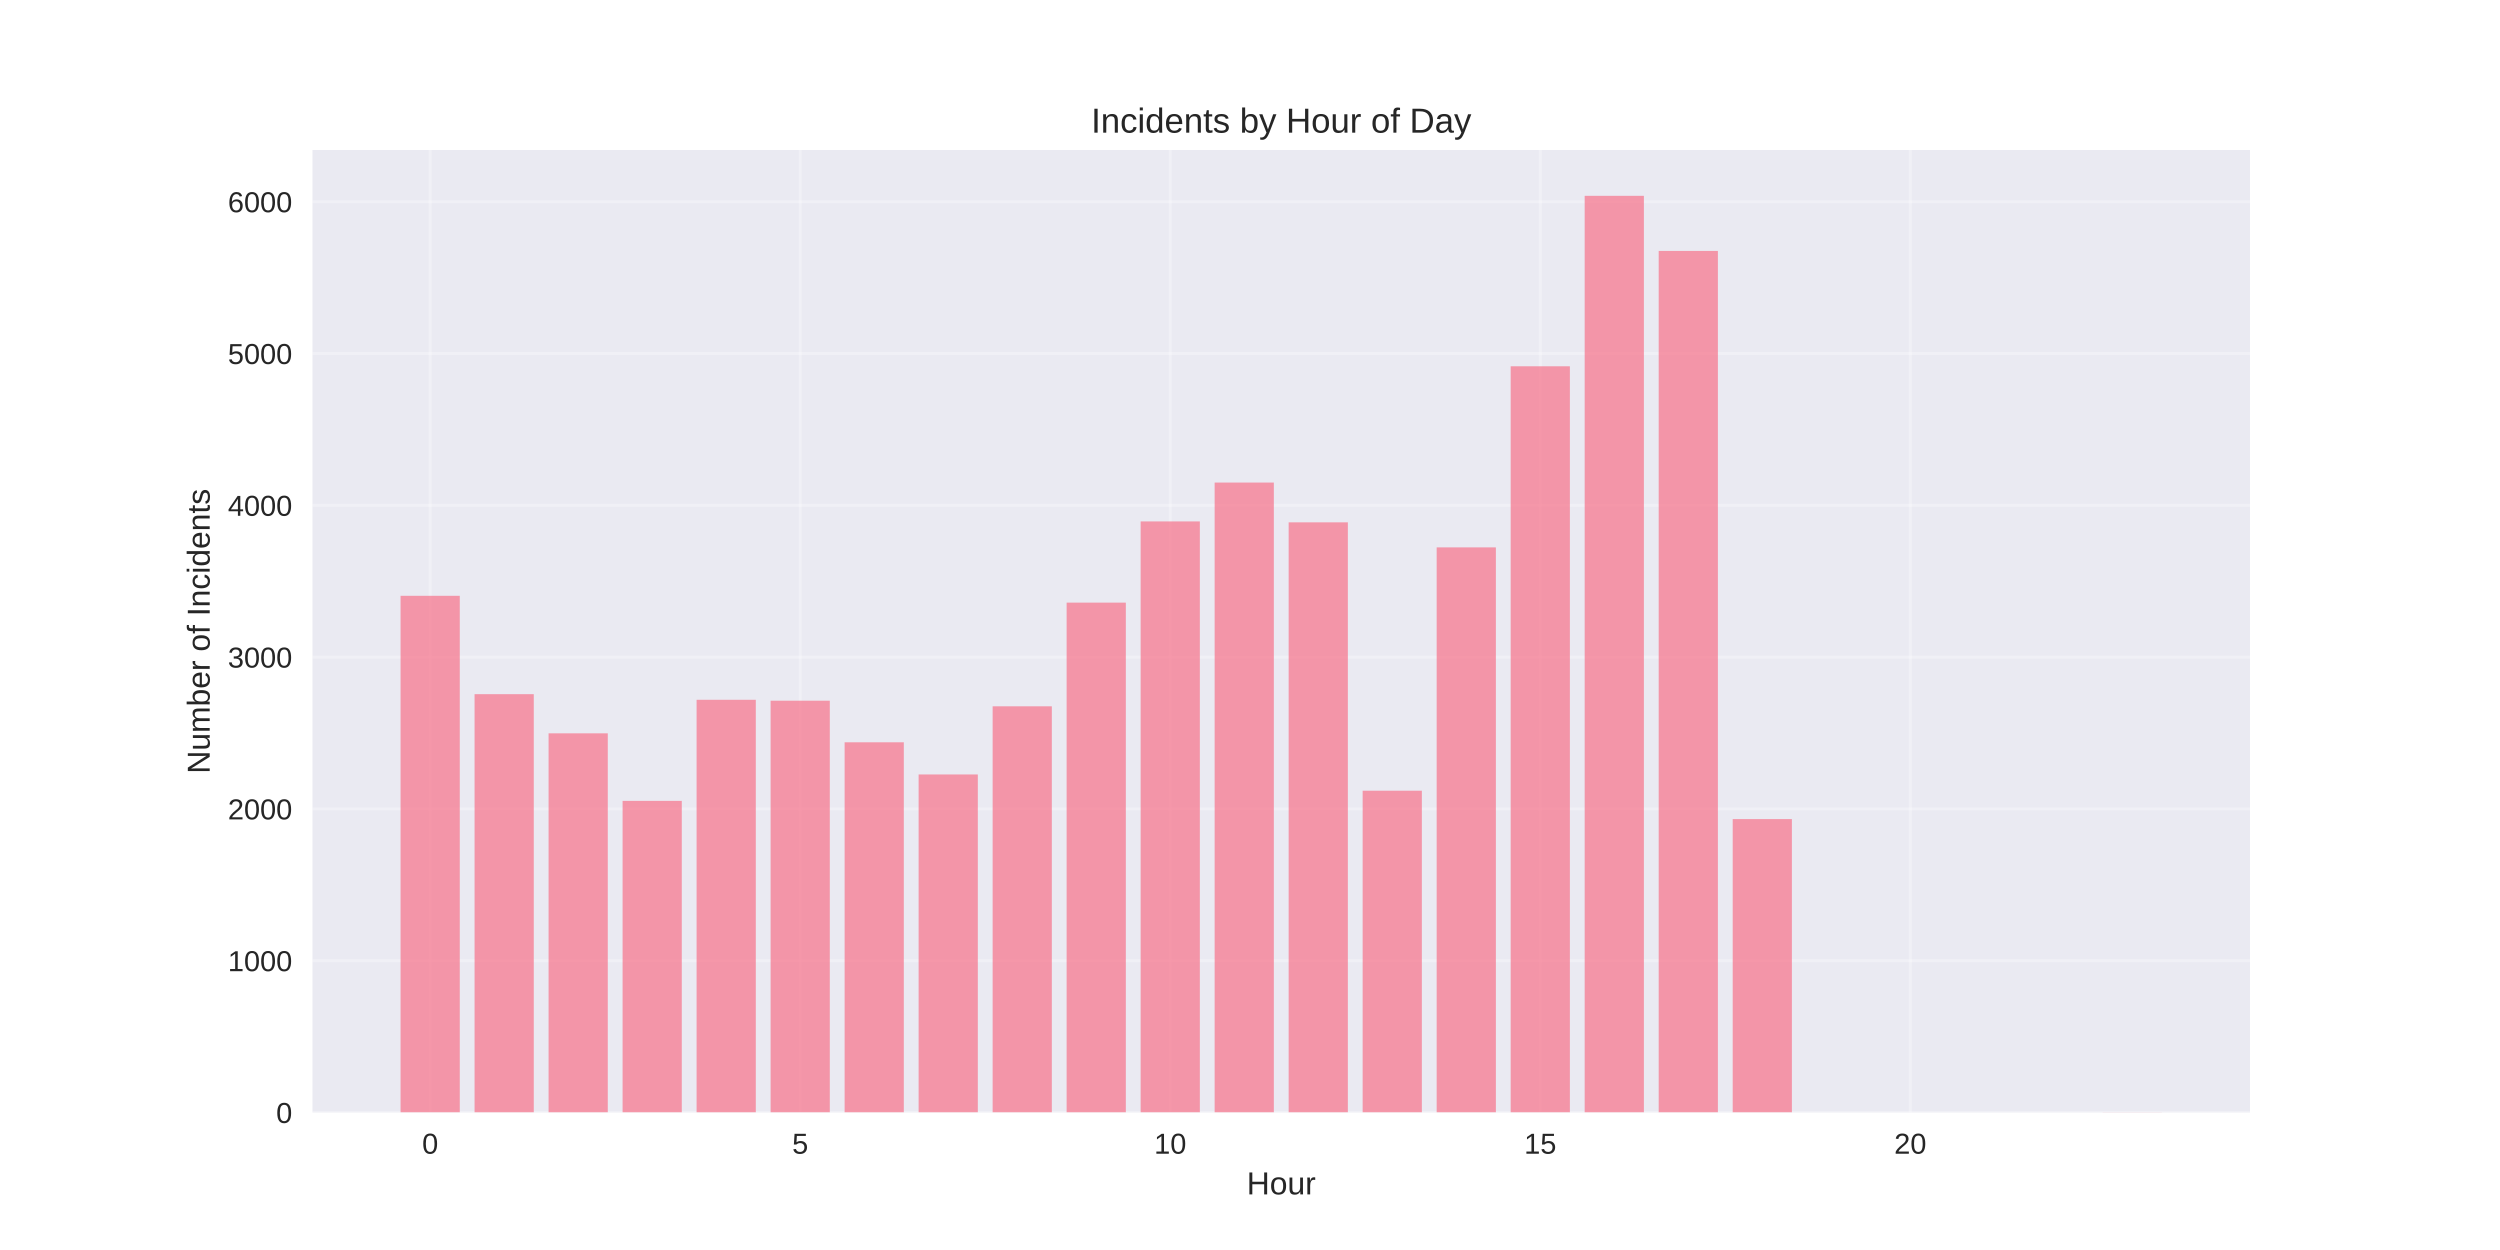
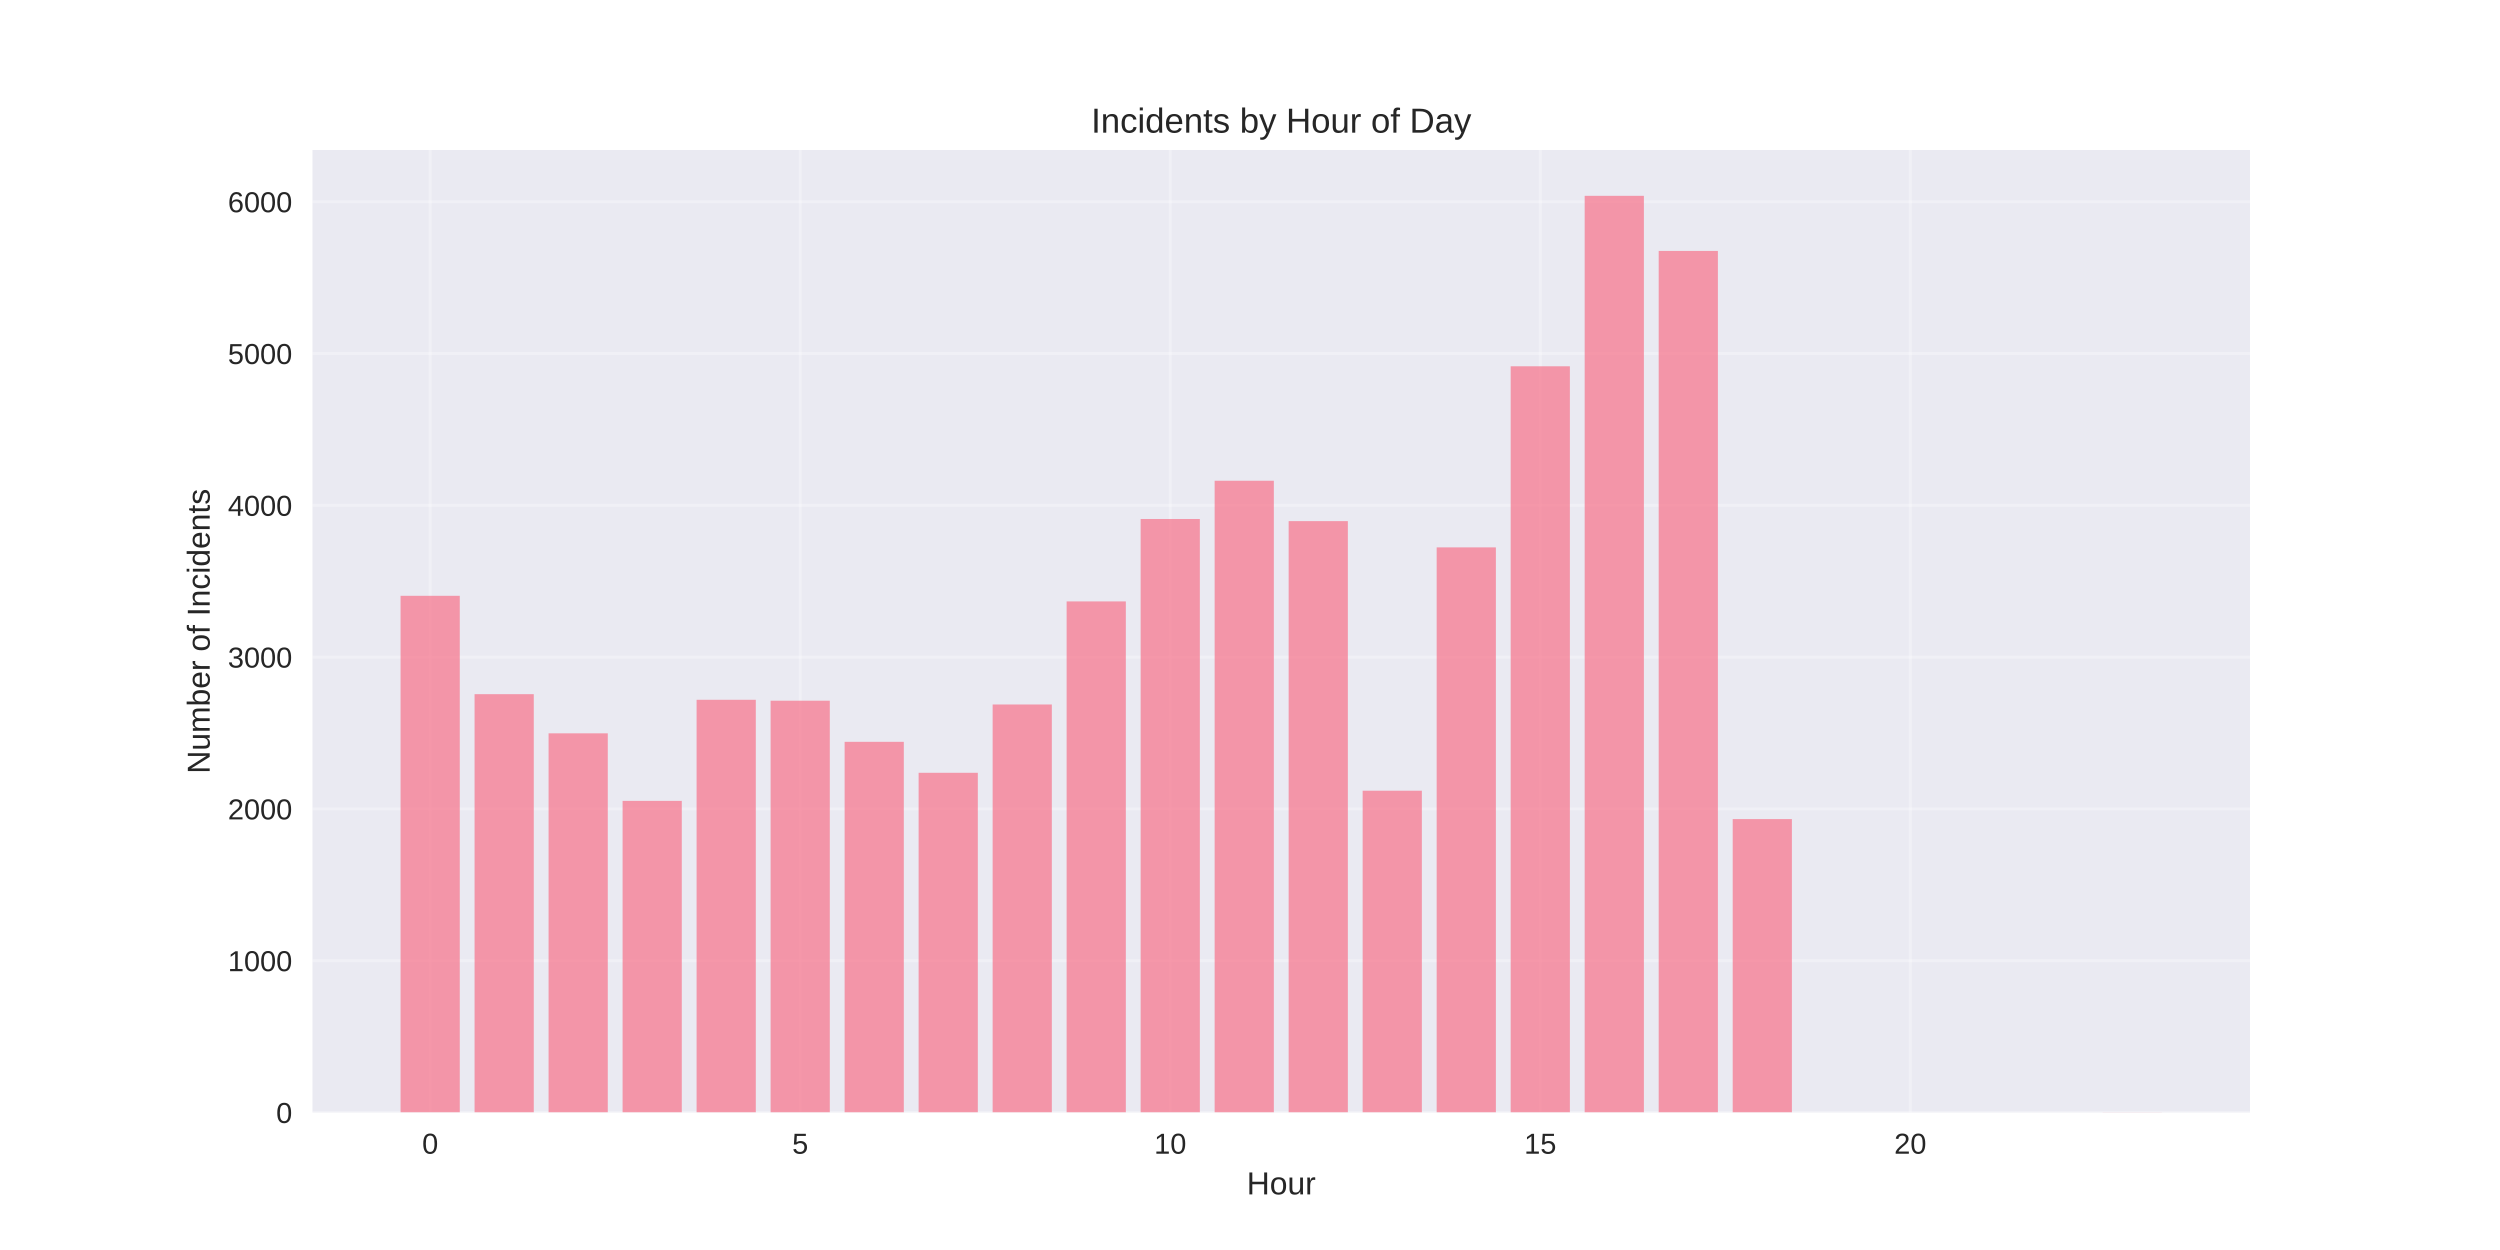
<svg xmlns="http://www.w3.org/2000/svg" width="864pt" height="432pt" viewBox="0 0 864 432" version="1.1">
  <defs>
    <style type="text/css">*{stroke-linejoin: round; stroke-linecap: butt}</style>
  </defs>
  <g id="figure_1">
    <g id="patch_1">
      <path d="M 0 432  L 864 432  L 864 0  L 0 0  z " style="fill: #ffffff" />
    </g>
    <g id="axes_1">
      <g id="patch_2">
        <path d="M 108 384.48  L 777.6 384.48  L 777.6 51.84  L 108 51.84  z " style="fill: #eaeaf2" />
      </g>
      <g id="matplotlib.axis_1">
        <g id="xtick_1">
          <g id="line2d_1">
-             <path d="M 148.667 384.48  L 148.667 51.84  " clip-path="url(#p21a4b5520c)" style="fill: none; stroke: #ffffff; stroke-opacity: 0.3; stroke-linecap: round" />
+             <path d="M 148.667 384.48  L 148.667 51.84  " clip-path="url(#p8a4f31efdc)" style="fill: none; stroke: #ffffff; stroke-opacity: 0.3; stroke-linecap: round" />
          </g>
          <g id="line2d_2" />
          <g id="text_1">
            <text style="fill: #262626; font: 10px 'Arial', 'Liberation Sans', 'DejaVu Sans', 'Bitstream Vera Sans', sans-serif; text-anchor: middle" x="148.667" y="398.727" transform="rotate(-0 148.6671 398.7269)">0</text>
          </g>
        </g>
        <g id="xtick_2">
          <g id="line2d_3">
-             <path d="M 276.551 384.48  L 276.551 51.84  " clip-path="url(#p21a4b5520c)" style="fill: none; stroke: #ffffff; stroke-opacity: 0.3; stroke-linecap: round" />
+             <path d="M 276.551 384.48  L 276.551 51.84  " clip-path="url(#p8a4f31efdc)" style="fill: none; stroke: #ffffff; stroke-opacity: 0.3; stroke-linecap: round" />
          </g>
          <g id="line2d_4" />
          <g id="text_2">
            <text style="fill: #262626; font: 10px 'Arial', 'Liberation Sans', 'DejaVu Sans', 'Bitstream Vera Sans', sans-serif; text-anchor: middle" x="276.551" y="398.727" transform="rotate(-0 276.551 398.7269)">5</text>
          </g>
        </g>
        <g id="xtick_3">
          <g id="line2d_5">
-             <path d="M 404.435 384.48  L 404.435 51.84  " clip-path="url(#p21a4b5520c)" style="fill: none; stroke: #ffffff; stroke-opacity: 0.3; stroke-linecap: round" />
+             <path d="M 404.435 384.48  L 404.435 51.84  " clip-path="url(#p8a4f31efdc)" style="fill: none; stroke: #ffffff; stroke-opacity: 0.3; stroke-linecap: round" />
          </g>
          <g id="line2d_6" />
          <g id="text_3">
            <text style="fill: #262626; font: 10px 'Arial', 'Liberation Sans', 'DejaVu Sans', 'Bitstream Vera Sans', sans-serif; text-anchor: middle" x="404.435" y="398.727" transform="rotate(-0 404.4348 398.7269)">10</text>
          </g>
        </g>
        <g id="xtick_4">
          <g id="line2d_7">
-             <path d="M 532.319 384.48  L 532.319 51.84  " clip-path="url(#p21a4b5520c)" style="fill: none; stroke: #ffffff; stroke-opacity: 0.3; stroke-linecap: round" />
+             <path d="M 532.319 384.48  L 532.319 51.84  " clip-path="url(#p8a4f31efdc)" style="fill: none; stroke: #ffffff; stroke-opacity: 0.3; stroke-linecap: round" />
          </g>
          <g id="line2d_8" />
          <g id="text_4">
            <text style="fill: #262626; font: 10px 'Arial', 'Liberation Sans', 'DejaVu Sans', 'Bitstream Vera Sans', sans-serif; text-anchor: middle" x="532.319" y="398.727" transform="rotate(-0 532.3187 398.7269)">15</text>
          </g>
        </g>
        <g id="xtick_5">
          <g id="line2d_9">
-             <path d="M 660.203 384.48  L 660.203 51.84  " clip-path="url(#p21a4b5520c)" style="fill: none; stroke: #ffffff; stroke-opacity: 0.3; stroke-linecap: round" />
+             <path d="M 660.203 384.48  L 660.203 51.84  " clip-path="url(#p8a4f31efdc)" style="fill: none; stroke: #ffffff; stroke-opacity: 0.3; stroke-linecap: round" />
          </g>
          <g id="line2d_10" />
          <g id="text_5">
            <text style="fill: #262626; font: 10px 'Arial', 'Liberation Sans', 'DejaVu Sans', 'Bitstream Vera Sans', sans-serif; text-anchor: middle" x="660.203" y="398.727" transform="rotate(-0 660.2026 398.7269)">20</text>
          </g>
        </g>
        <g id="text_6">
          <text style="fill: #262626; font: 11px 'Arial', 'Liberation Sans', 'DejaVu Sans', 'Bitstream Vera Sans', sans-serif; text-anchor: middle" x="442.8" y="412.773" transform="rotate(-0 442.8 412.7734)">Hour</text>
        </g>
      </g>
      <g id="matplotlib.axis_2">
        <g id="ytick_1">
          <g id="line2d_11">
-             <path d="M 108 384.48  L 777.6 384.48  " clip-path="url(#p21a4b5520c)" style="fill: none; stroke: #ffffff; stroke-opacity: 0.3; stroke-linecap: round" />
+             <path d="M 108 384.48  L 777.6 384.48  " clip-path="url(#p8a4f31efdc)" style="fill: none; stroke: #ffffff; stroke-opacity: 0.3; stroke-linecap: round" />
          </g>
          <g id="line2d_12" />
          <g id="text_7">
            <text style="fill: #262626; font: 10px 'Arial', 'Liberation Sans', 'DejaVu Sans', 'Bitstream Vera Sans', sans-serif; text-anchor: end" x="101" y="388.103" transform="rotate(-0 101 388.1034)">0</text>
          </g>
        </g>
        <g id="ytick_2">
          <g id="line2d_13">
-             <path d="M 108 332.021  L 777.6 332.021  " clip-path="url(#p21a4b5520c)" style="fill: none; stroke: #ffffff; stroke-opacity: 0.3; stroke-linecap: round" />
+             <path d="M 108 332.021  L 777.6 332.021  " clip-path="url(#p8a4f31efdc)" style="fill: none; stroke: #ffffff; stroke-opacity: 0.3; stroke-linecap: round" />
          </g>
          <g id="line2d_14" />
          <g id="text_8">
            <text style="fill: #262626; font: 10px 'Arial', 'Liberation Sans', 'DejaVu Sans', 'Bitstream Vera Sans', sans-serif; text-anchor: end" x="101" y="335.644" transform="rotate(-0 101 335.6444)">1000</text>
          </g>
        </g>
        <g id="ytick_3">
          <g id="line2d_15">
-             <path d="M 108 279.562  L 777.6 279.562  " clip-path="url(#p21a4b5520c)" style="fill: none; stroke: #ffffff; stroke-opacity: 0.3; stroke-linecap: round" />
+             <path d="M 108 279.562  L 777.6 279.562  " clip-path="url(#p8a4f31efdc)" style="fill: none; stroke: #ffffff; stroke-opacity: 0.3; stroke-linecap: round" />
          </g>
          <g id="line2d_16" />
          <g id="text_9">
            <text style="fill: #262626; font: 10px 'Arial', 'Liberation Sans', 'DejaVu Sans', 'Bitstream Vera Sans', sans-serif; text-anchor: end" x="101" y="283.185" transform="rotate(-0 101 283.1854)">2000</text>
          </g>
        </g>
        <g id="ytick_4">
          <g id="line2d_17">
-             <path d="M 108 227.103  L 777.6 227.103  " clip-path="url(#p21a4b5520c)" style="fill: none; stroke: #ffffff; stroke-opacity: 0.3; stroke-linecap: round" />
+             <path d="M 108 227.103  L 777.6 227.103  " clip-path="url(#p8a4f31efdc)" style="fill: none; stroke: #ffffff; stroke-opacity: 0.3; stroke-linecap: round" />
          </g>
          <g id="line2d_18" />
          <g id="text_10">
            <text style="fill: #262626; font: 10px 'Arial', 'Liberation Sans', 'DejaVu Sans', 'Bitstream Vera Sans', sans-serif; text-anchor: end" x="101" y="230.726" transform="rotate(-0 101 230.7264)">3000</text>
          </g>
        </g>
        <g id="ytick_5">
          <g id="line2d_19">
-             <path d="M 108 174.644  L 777.6 174.644  " clip-path="url(#p21a4b5520c)" style="fill: none; stroke: #ffffff; stroke-opacity: 0.3; stroke-linecap: round" />
+             <path d="M 108 174.644  L 777.6 174.644  " clip-path="url(#p8a4f31efdc)" style="fill: none; stroke: #ffffff; stroke-opacity: 0.3; stroke-linecap: round" />
          </g>
          <g id="line2d_20" />
          <g id="text_11">
            <text style="fill: #262626; font: 10px 'Arial', 'Liberation Sans', 'DejaVu Sans', 'Bitstream Vera Sans', sans-serif; text-anchor: end" x="101" y="178.267" transform="rotate(-0 101 178.2674)">4000</text>
          </g>
        </g>
        <g id="ytick_6">
          <g id="line2d_21">
-             <path d="M 108 122.185  L 777.6 122.185  " clip-path="url(#p21a4b5520c)" style="fill: none; stroke: #ffffff; stroke-opacity: 0.3; stroke-linecap: round" />
+             <path d="M 108 122.185  L 777.6 122.185  " clip-path="url(#p8a4f31efdc)" style="fill: none; stroke: #ffffff; stroke-opacity: 0.3; stroke-linecap: round" />
          </g>
          <g id="line2d_22" />
          <g id="text_12">
            <text style="fill: #262626; font: 10px 'Arial', 'Liberation Sans', 'DejaVu Sans', 'Bitstream Vera Sans', sans-serif; text-anchor: end" x="101" y="125.808" transform="rotate(-0 101 125.8084)">5000</text>
          </g>
        </g>
        <g id="ytick_7">
          <g id="line2d_23">
-             <path d="M 108 69.726  L 777.6 69.726  " clip-path="url(#p21a4b5520c)" style="fill: none; stroke: #ffffff; stroke-opacity: 0.3; stroke-linecap: round" />
+             <path d="M 108 69.726  L 777.6 69.726  " clip-path="url(#p8a4f31efdc)" style="fill: none; stroke: #ffffff; stroke-opacity: 0.3; stroke-linecap: round" />
          </g>
          <g id="line2d_24" />
          <g id="text_13">
            <text style="fill: #262626; font: 10px 'Arial', 'Liberation Sans', 'DejaVu Sans', 'Bitstream Vera Sans', sans-serif; text-anchor: end" x="101" y="73.349" transform="rotate(-0 101 73.34934)">6000</text>
          </g>
        </g>
        <g id="text_14">
          <text style="fill: #262626; font: 11px 'Arial', 'Liberation Sans', 'DejaVu Sans', 'Bitstream Vera Sans', sans-serif; text-anchor: middle" x="72.474" y="218.16" transform="rotate(-90 72.47375 218.16)">Number of Incidents</text>
        </g>
      </g>
      <g id="patch_3">
-         <path d="M 138.436 384.48  L 158.898 384.48  L 158.898 205.91  L 138.436 205.91  z " clip-path="url(#p21a4b5520c)" style="fill: #f77189; opacity: 0.7" />
+         <path d="M 138.436 384.48  L 158.898 384.48  L 158.898 205.91  L 138.436 205.91  z " clip-path="url(#p8a4f31efdc)" style="fill: #f77189; opacity: 0.7" />
      </g>
      <g id="patch_4">
-         <path d="M 164.013 384.48  L 184.475 384.48  L 184.475 239.903  L 164.013 239.903  z " clip-path="url(#p21a4b5520c)" style="fill: #f77189; opacity: 0.7" />
+         <path d="M 164.013 384.48  L 184.475 384.48  L 184.475 239.903  L 164.013 239.903  z " clip-path="url(#p8a4f31efdc)" style="fill: #f77189; opacity: 0.7" />
      </g>
      <g id="patch_5">
-         <path d="M 189.59 384.48  L 210.051 384.48  L 210.051 253.437  L 189.59 253.437  z " clip-path="url(#p21a4b5520c)" style="fill: #f77189; opacity: 0.7" />
+         <path d="M 189.59 384.48  L 210.051 384.48  L 210.051 253.437  L 189.59 253.437  z " clip-path="url(#p8a4f31efdc)" style="fill: #f77189; opacity: 0.7" />
      </g>
      <g id="patch_6">
-         <path d="M 215.167 384.48  L 235.628 384.48  L 235.628 276.782  L 215.167 276.782  z " clip-path="url(#p21a4b5520c)" style="fill: #f77189; opacity: 0.7" />
+         <path d="M 215.167 384.48  L 235.628 384.48  L 235.628 276.782  L 215.167 276.782  z " clip-path="url(#p8a4f31efdc)" style="fill: #f77189; opacity: 0.7" />
      </g>
      <g id="patch_7">
-         <path d="M 240.743 384.48  L 261.205 384.48  L 261.205 241.844  L 240.743 241.844  z " clip-path="url(#p21a4b5520c)" style="fill: #f77189; opacity: 0.7" />
+         <path d="M 240.743 384.48  L 261.205 384.48  L 261.205 241.844  L 240.743 241.844  z " clip-path="url(#p8a4f31efdc)" style="fill: #f77189; opacity: 0.7" />
      </g>
      <g id="patch_8">
-         <path d="M 266.32 384.48  L 286.782 384.48  L 286.782 242.159  L 266.32 242.159  z " clip-path="url(#p21a4b5520c)" style="fill: #f77189; opacity: 0.7" />
+         <path d="M 266.32 384.48  L 286.782 384.48  L 286.782 242.159  L 266.32 242.159  z " clip-path="url(#p8a4f31efdc)" style="fill: #f77189; opacity: 0.7" />
      </g>
      <g id="patch_9">
-         <path d="M 291.897 384.48  L 312.358 384.48  L 312.358 256.532  L 291.897 256.532  z " clip-path="url(#p21a4b5520c)" style="fill: #f77189; opacity: 0.7" />
+         <path d="M 291.897 384.48  L 312.358 384.48  L 312.358 256.375  L 291.897 256.375  z " clip-path="url(#p8a4f31efdc)" style="fill: #f77189; opacity: 0.7" />
      </g>
      <g id="patch_10">
-         <path d="M 317.474 384.48  L 337.935 384.48  L 337.935 267.654  L 317.474 267.654  z " clip-path="url(#p21a4b5520c)" style="fill: #f77189; opacity: 0.7" />
+         <path d="M 317.474 384.48  L 337.935 384.48  L 337.935 267.077  L 317.474 267.077  z " clip-path="url(#p8a4f31efdc)" style="fill: #f77189; opacity: 0.7" />
      </g>
      <g id="patch_11">
-         <path d="M 343.051 384.48  L 363.512 384.48  L 363.512 244.1  L 343.051 244.1  z " clip-path="url(#p21a4b5520c)" style="fill: #f77189; opacity: 0.7" />
+         <path d="M 343.051 384.48  L 363.512 384.48  L 363.512 243.47  L 343.051 243.47  z " clip-path="url(#p8a4f31efdc)" style="fill: #f77189; opacity: 0.7" />
      </g>
      <g id="patch_12">
-         <path d="M 368.627 384.48  L 389.089 384.48  L 389.089 208.27  L 368.627 208.27  z " clip-path="url(#p21a4b5520c)" style="fill: #f77189; opacity: 0.7" />
+         <path d="M 368.627 384.48  L 389.089 384.48  L 389.089 207.85  L 368.627 207.85  z " clip-path="url(#p8a4f31efdc)" style="fill: #f77189; opacity: 0.7" />
      </g>
      <g id="patch_13">
-         <path d="M 394.204 384.48  L 414.666 384.48  L 414.666 180.205  L 394.204 180.205  z " clip-path="url(#p21a4b5520c)" style="fill: #f77189; opacity: 0.7" />
+         <path d="M 394.204 384.48  L 414.666 384.48  L 414.666 179.365  L 394.204 179.365  z " clip-path="url(#p8a4f31efdc)" style="fill: #f77189; opacity: 0.7" />
      </g>
      <g id="patch_14">
-         <path d="M 419.781 384.48  L 440.242 384.48  L 440.242 166.775  L 419.781 166.775  z " clip-path="url(#p21a4b5520c)" style="fill: #f77189; opacity: 0.7" />
+         <path d="M 419.781 384.48  L 440.242 384.48  L 440.242 166.146  L 419.781 166.146  z " clip-path="url(#p8a4f31efdc)" style="fill: #f77189; opacity: 0.7" />
      </g>
      <g id="patch_15">
-         <path d="M 445.358 384.48  L 465.819 384.48  L 465.819 180.519  L 445.358 180.519  z " clip-path="url(#p21a4b5520c)" style="fill: #f77189; opacity: 0.7" />
+         <path d="M 445.358 384.48  L 465.819 384.48  L 465.819 180.1  L 445.358 180.1  z " clip-path="url(#p8a4f31efdc)" style="fill: #f77189; opacity: 0.7" />
      </g>
      <g id="patch_16">
-         <path d="M 470.934 384.48  L 491.396 384.48  L 491.396 273.267  L 470.934 273.267  z " clip-path="url(#p21a4b5520c)" style="fill: #f77189; opacity: 0.7" />
+         <path d="M 470.934 384.48  L 491.396 384.48  L 491.396 273.267  L 470.934 273.267  z " clip-path="url(#p8a4f31efdc)" style="fill: #f77189; opacity: 0.7" />
      </g>
      <g id="patch_17">
-         <path d="M 496.511 384.48  L 516.973 384.48  L 516.973 189.175  L 496.511 189.175  z " clip-path="url(#p21a4b5520c)" style="fill: #f77189; opacity: 0.7" />
+         <path d="M 496.511 384.48  L 516.973 384.48  L 516.973 189.175  L 496.511 189.175  z " clip-path="url(#p8a4f31efdc)" style="fill: #f77189; opacity: 0.7" />
      </g>
      <g id="patch_18">
-         <path d="M 522.088 384.48  L 542.549 384.48  L 542.549 126.591  L 522.088 126.591  z " clip-path="url(#p21a4b5520c)" style="fill: #f77189; opacity: 0.7" />
+         <path d="M 522.088 384.48  L 542.549 384.48  L 542.549 126.591  L 522.088 126.591  z " clip-path="url(#p8a4f31efdc)" style="fill: #f77189; opacity: 0.7" />
      </g>
      <g id="patch_19">
-         <path d="M 547.665 384.48  L 568.126 384.48  L 568.126 67.68  L 547.665 67.68  z " clip-path="url(#p21a4b5520c)" style="fill: #f77189; opacity: 0.7" />
+         <path d="M 547.665 384.48  L 568.126 384.48  L 568.126 67.68  L 547.665 67.68  z " clip-path="url(#p8a4f31efdc)" style="fill: #f77189; opacity: 0.7" />
      </g>
      <g id="patch_20">
-         <path d="M 573.242 384.48  L 593.703 384.48  L 593.703 86.723  L 573.242 86.723  z " clip-path="url(#p21a4b5520c)" style="fill: #f77189; opacity: 0.7" />
+         <path d="M 573.242 384.48  L 593.703 384.48  L 593.703 86.723  L 573.242 86.723  z " clip-path="url(#p8a4f31efdc)" style="fill: #f77189; opacity: 0.7" />
      </g>
      <g id="patch_21">
-         <path d="M 598.818 384.48  L 619.28 384.48  L 619.28 283.077  L 598.818 283.077  z " clip-path="url(#p21a4b5520c)" style="fill: #f77189; opacity: 0.7" />
+         <path d="M 598.818 384.48  L 619.28 384.48  L 619.28 283.077  L 598.818 283.077  z " clip-path="url(#p8a4f31efdc)" style="fill: #f77189; opacity: 0.7" />
      </g>
      <g id="patch_22">
-         <path d="M 726.702 384.48  L 747.164 384.48  L 747.164 384.428  L 726.702 384.428  z " clip-path="url(#p21a4b5520c)" style="fill: #f77189; opacity: 0.7" />
+         <path d="M 726.702 384.48  L 747.164 384.48  L 747.164 384.428  L 726.702 384.428  z " clip-path="url(#p8a4f31efdc)" style="fill: #f77189; opacity: 0.7" />
      </g>
      <g id="patch_23">
        <path d="M 108 384.48  L 108 51.84  " style="fill: none" />
      </g>
      <g id="patch_24">
        <path d="M 777.6 384.48  L 777.6 51.84  " style="fill: none" />
      </g>
      <g id="patch_25">
        <path d="M 108 384.48  L 777.6 384.48  " style="fill: none" />
      </g>
      <g id="patch_26">
        <path d="M 108 51.84  L 777.6 51.84  " style="fill: none" />
      </g>
      <g id="text_15">
        <text style="fill: #262626; font: 12px 'Arial', 'Liberation Sans', 'DejaVu Sans', 'Bitstream Vera Sans', sans-serif; text-anchor: middle" x="442.8" y="45.84" transform="rotate(-0 442.8 45.84)">Incidents by Hour of Day</text>
      </g>
    </g>
  </g>
  <defs>
-     <clipPath id="p21a4b5520c">
+     <clipPath id="p8a4f31efdc">
      <rect x="108" y="51.84" width="669.6" height="332.64" />
    </clipPath>
  </defs>
</svg>
